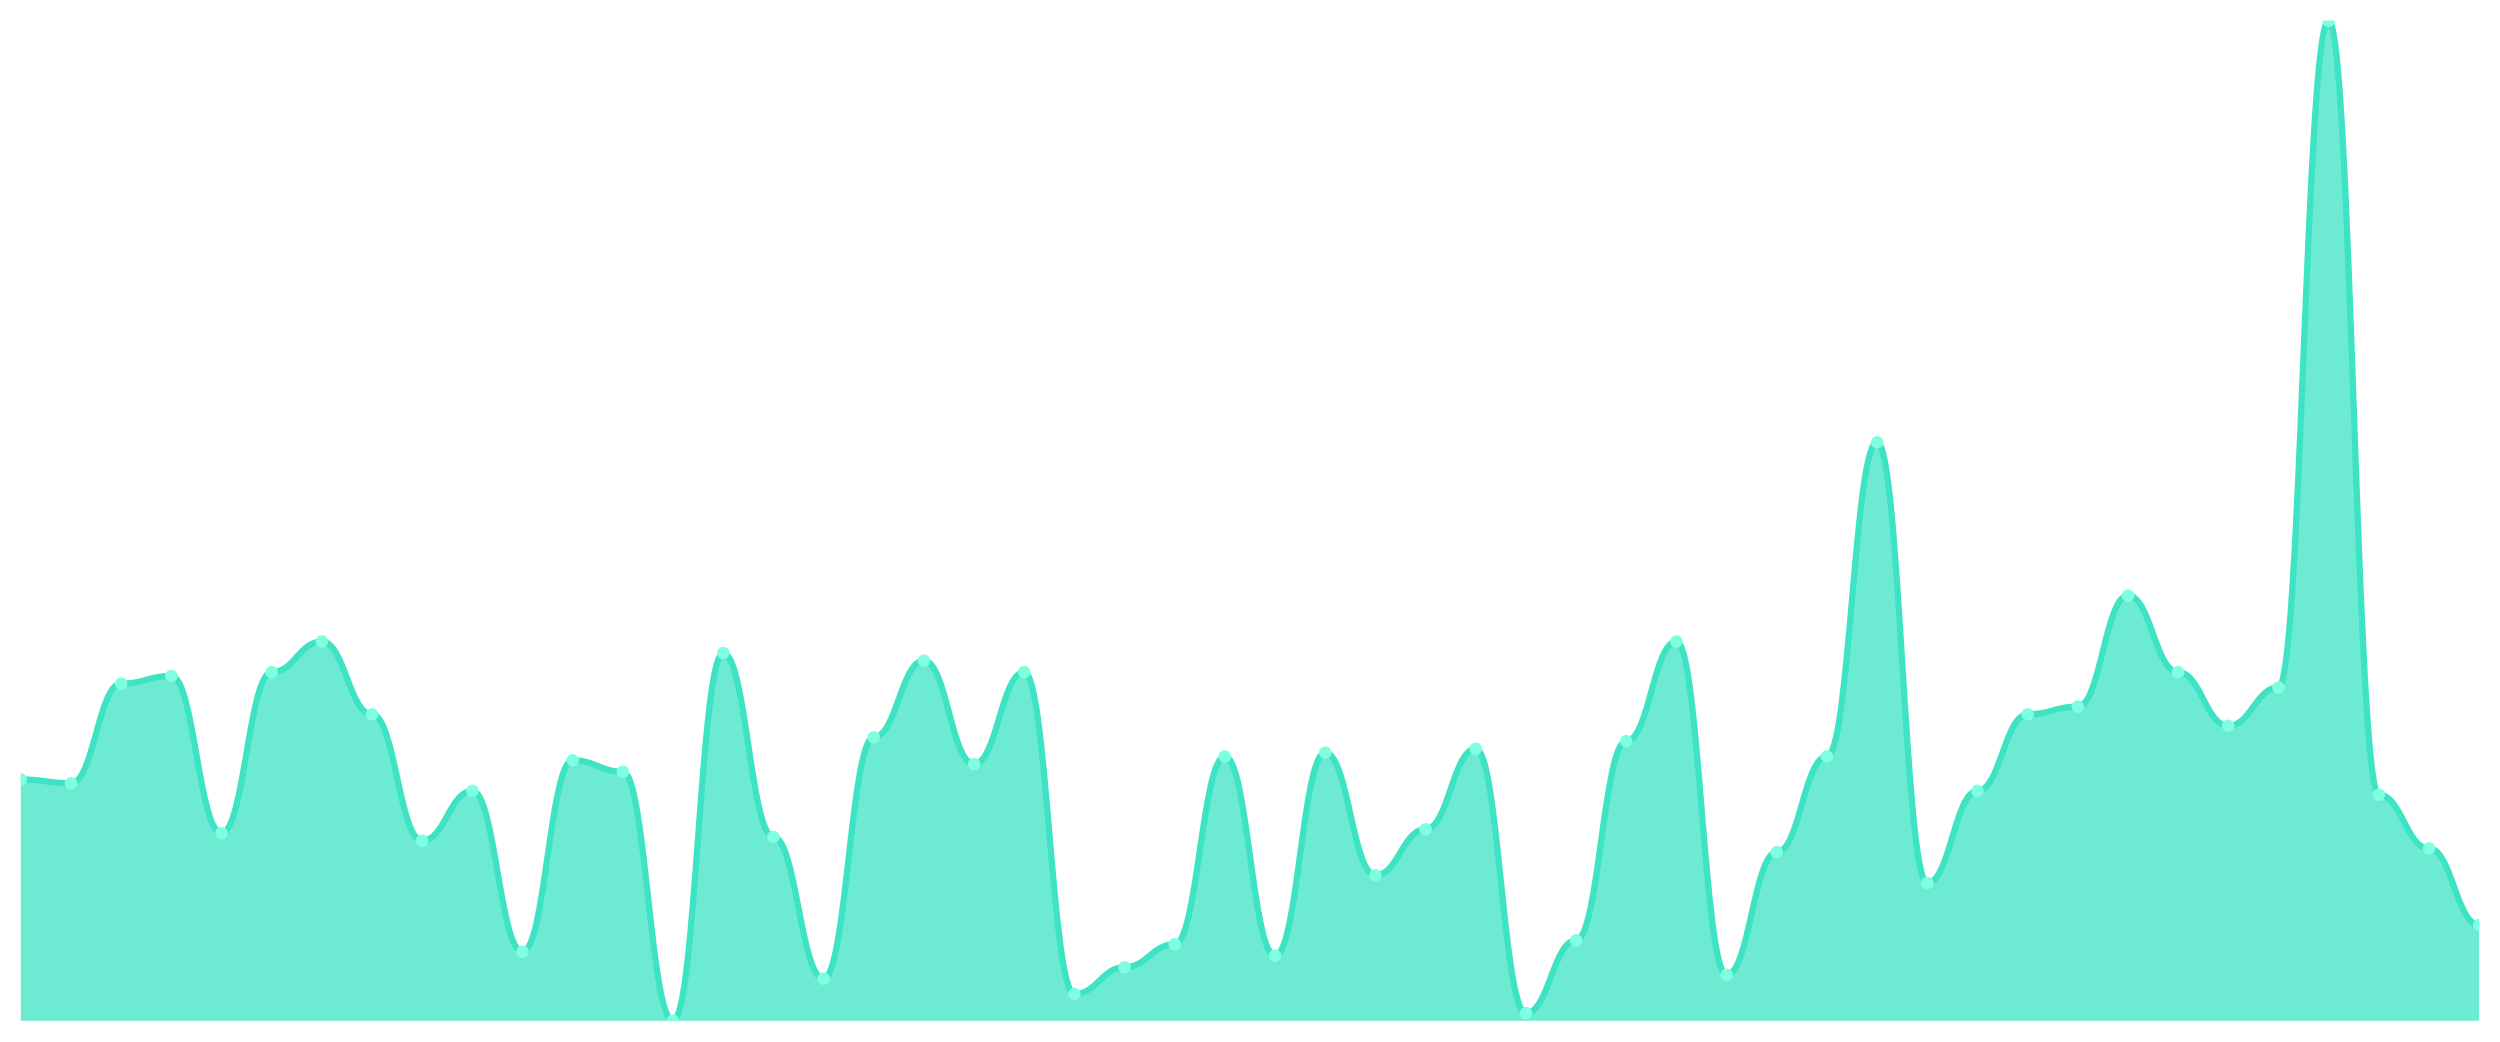
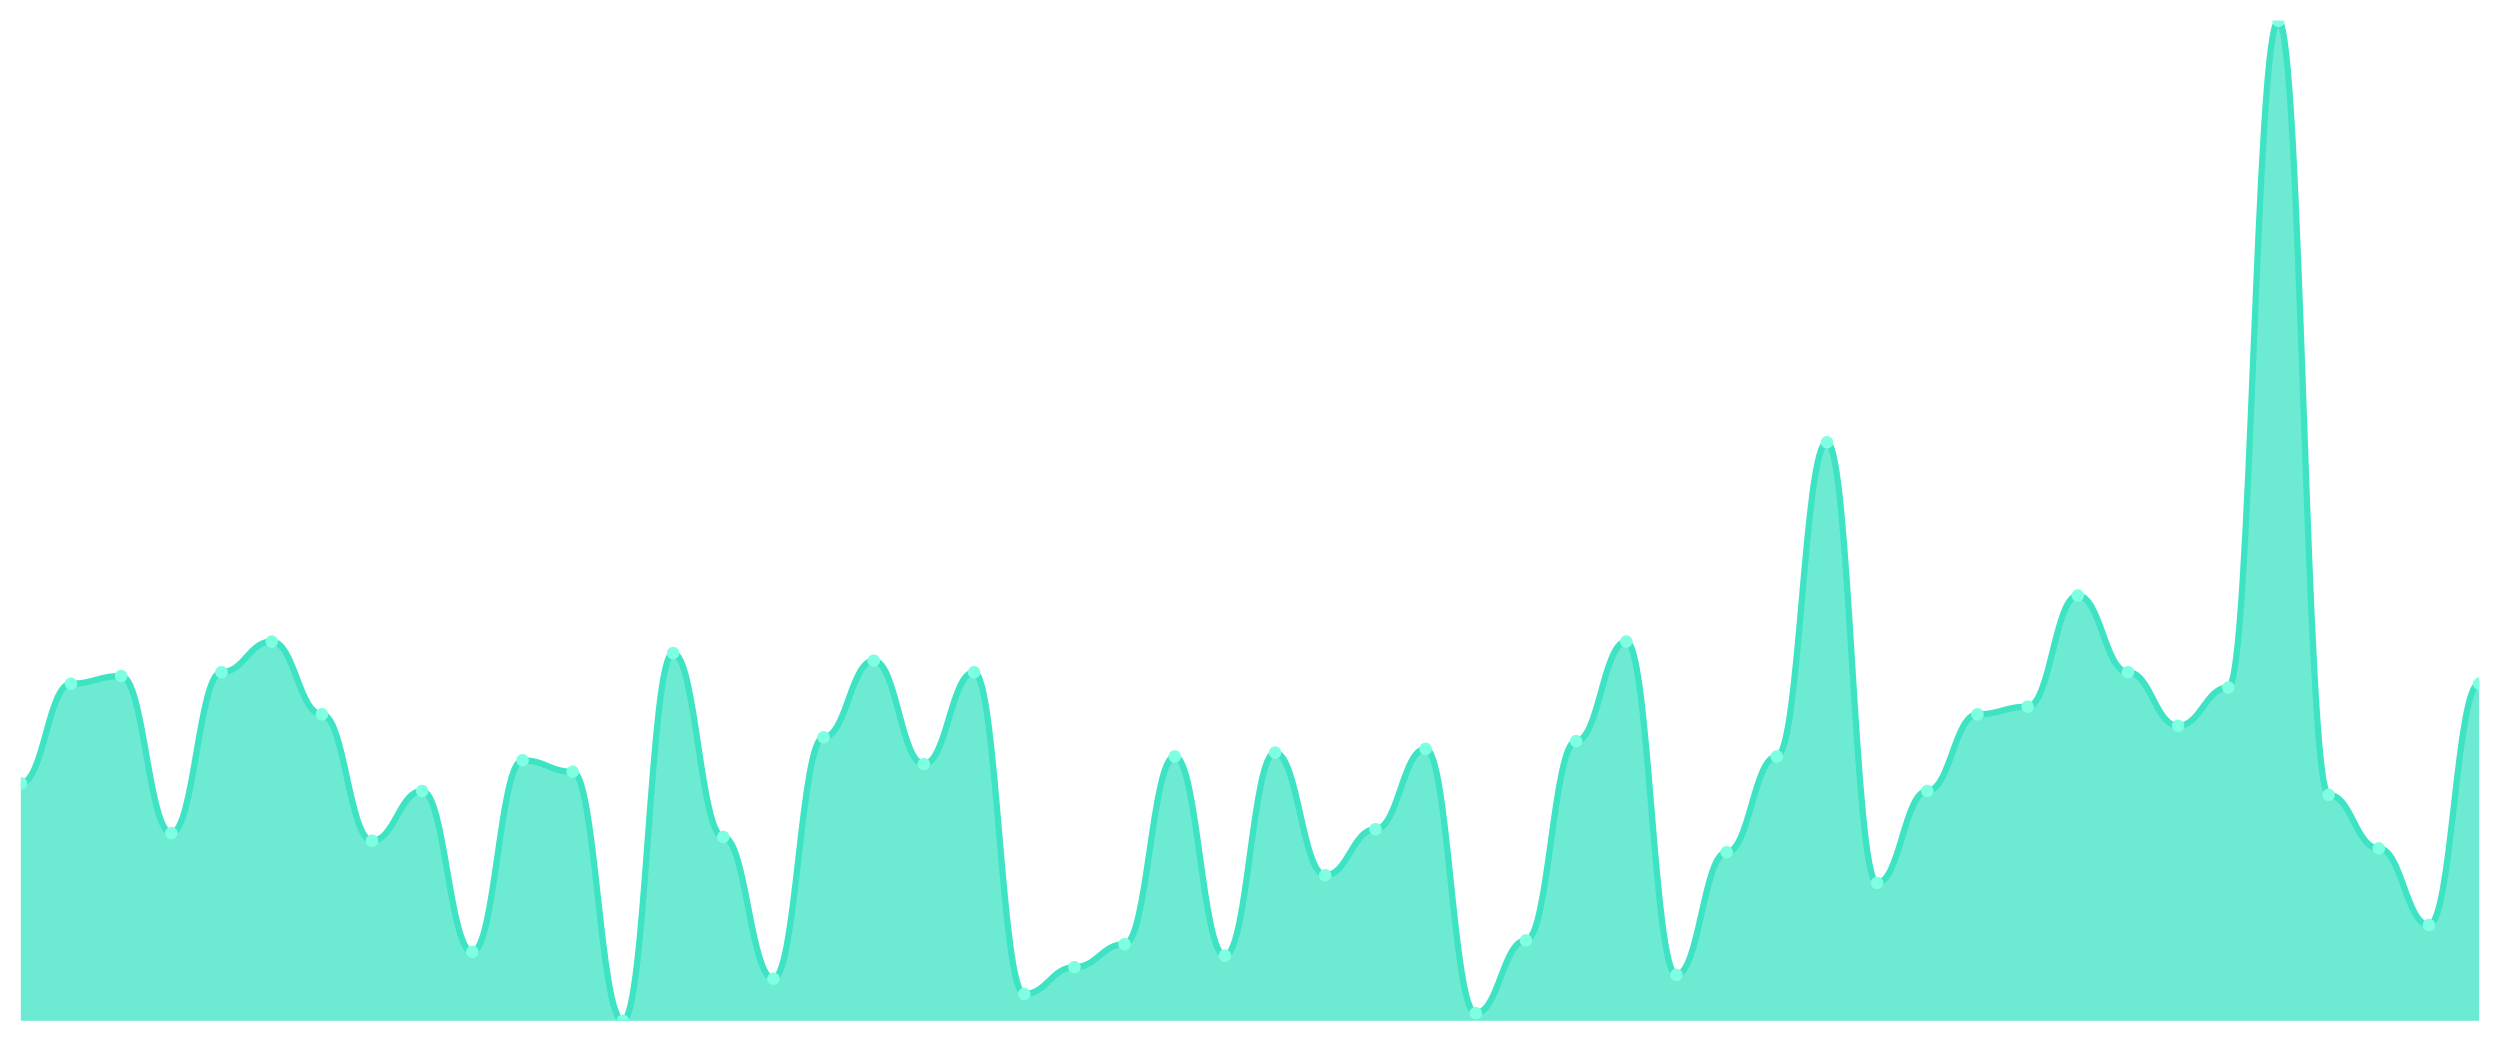
<svg xmlns="http://www.w3.org/2000/svg" viewBox="0 0 1200 500" width="1200" height="500">
  <defs>
    <clipPath id="c">
      <rect x="10" y="10" width="1180" height="480" />
    </clipPath>
  </defs>
  <rect width="1200" height="500" fill="none" />
  <g clip-path="url(#c)">
-     <path d="M 10,490 L 10,374.138 C 20.837,374.138 23.245,375.977 34.082,375.977 C 44.918,375.977 47.327,328.161 58.163,328.161 C 69,328.161 71.408,324.483 82.245,324.483 C 93.082,324.483 95.49,399.885 106.327,399.885 C 117.163,399.885 119.571,322.644 130.408,322.644 C 141.245,322.644 143.653,307.931 154.49,307.931 C 165.327,307.931 167.735,342.874 178.571,342.874 C 189.408,342.874 191.816,403.563 202.653,403.563 C 213.49,403.563 215.898,379.655 226.735,379.655 C 237.571,379.655 239.98,456.897 250.816,456.897 C 261.653,456.897 264.061,364.943 274.898,364.943 C 285.735,364.943 288.143,370.46 298.98,370.46 C 309.816,370.46 312.224,490 323.061,490 C 333.898,490 336.306,313.448 347.143,313.448 C 357.98,313.448 360.388,401.724 371.224,401.724 C 382.061,401.724 384.469,469.77 395.306,469.77 C 406.143,469.77 408.551,353.908 419.388,353.908 C 430.224,353.908 432.633,317.126 443.469,317.126 C 454.306,317.126 456.714,366.782 467.551,366.782 C 478.388,366.782 480.796,322.644 491.633,322.644 C 502.469,322.644 504.878,477.126 515.714,477.126 C 526.551,477.126 528.959,464.253 539.796,464.253 C 550.633,464.253 553.041,453.218 563.878,453.218 C 574.714,453.218 577.122,363.103 587.959,363.103 C 598.796,363.103 601.204,458.736 612.041,458.736 C 622.878,458.736 625.286,361.264 636.122,361.264 C 646.959,361.264 649.367,420.115 660.204,420.115 C 671.041,420.115 673.449,398.046 684.286,398.046 C 695.122,398.046 697.531,359.425 708.367,359.425 C 719.204,359.425 721.612,486.322 732.449,486.322 C 743.286,486.322 745.694,451.379 756.531,451.379 C 767.367,451.379 769.776,355.747 780.612,355.747 C 791.449,355.747 793.857,307.931 804.694,307.931 C 815.531,307.931 817.939,467.931 828.776,467.931 C 839.612,467.931 842.02,409.08 852.857,409.08 C 863.694,409.08 866.102,363.103 876.939,363.103 C 887.776,363.103 890.184,212.299 901.02,212.299 C 911.857,212.299 914.265,423.793 925.102,423.793 C 935.939,423.793 938.347,379.655 949.184,379.655 C 960.02,379.655 962.429,342.874 973.265,342.874 C 984.102,342.874 986.51,339.195 997.347,339.195 C 1008.184,339.195 1010.592,285.862 1021.429,285.862 C 1032.265,285.862 1034.673,322.644 1045.51,322.644 C 1056.347,322.644 1058.755,348.391 1069.592,348.391 C 1080.429,348.391 1082.837,330 1093.673,330 C 1104.51,330 1106.918,10 1117.755,10 C 1128.592,10 1131,381.494 1141.837,381.494 C 1152.673,381.494 1155.082,407.241 1165.918,407.241 C 1176.755,407.241 1179.163,444.023 1190,444.023 L 1190,490 Z" fill="rgba(61,227,195,0.75)" />
-     <path d="M 10,374.138 C 20.837,374.138 23.245,375.977 34.082,375.977 C 44.918,375.977 47.327,328.161 58.163,328.161 C 69,328.161 71.408,324.483 82.245,324.483 C 93.082,324.483 95.49,399.885 106.327,399.885 C 117.163,399.885 119.571,322.644 130.408,322.644 C 141.245,322.644 143.653,307.931 154.49,307.931 C 165.327,307.931 167.735,342.874 178.571,342.874 C 189.408,342.874 191.816,403.563 202.653,403.563 C 213.49,403.563 215.898,379.655 226.735,379.655 C 237.571,379.655 239.98,456.897 250.816,456.897 C 261.653,456.897 264.061,364.943 274.898,364.943 C 285.735,364.943 288.143,370.46 298.98,370.46 C 309.816,370.46 312.224,490 323.061,490 C 333.898,490 336.306,313.448 347.143,313.448 C 357.98,313.448 360.388,401.724 371.224,401.724 C 382.061,401.724 384.469,469.77 395.306,469.77 C 406.143,469.77 408.551,353.908 419.388,353.908 C 430.224,353.908 432.633,317.126 443.469,317.126 C 454.306,317.126 456.714,366.782 467.551,366.782 C 478.388,366.782 480.796,322.644 491.633,322.644 C 502.469,322.644 504.878,477.126 515.714,477.126 C 526.551,477.126 528.959,464.253 539.796,464.253 C 550.633,464.253 553.041,453.218 563.878,453.218 C 574.714,453.218 577.122,363.103 587.959,363.103 C 598.796,363.103 601.204,458.736 612.041,458.736 C 622.878,458.736 625.286,361.264 636.122,361.264 C 646.959,361.264 649.367,420.115 660.204,420.115 C 671.041,420.115 673.449,398.046 684.286,398.046 C 695.122,398.046 697.531,359.425 708.367,359.425 C 719.204,359.425 721.612,486.322 732.449,486.322 C 743.286,486.322 745.694,451.379 756.531,451.379 C 767.367,451.379 769.776,355.747 780.612,355.747 C 791.449,355.747 793.857,307.931 804.694,307.931 C 815.531,307.931 817.939,467.931 828.776,467.931 C 839.612,467.931 842.02,409.08 852.857,409.08 C 863.694,409.08 866.102,363.103 876.939,363.103 C 887.776,363.103 890.184,212.299 901.02,212.299 C 911.857,212.299 914.265,423.793 925.102,423.793 C 935.939,423.793 938.347,379.655 949.184,379.655 C 960.02,379.655 962.429,342.874 973.265,342.874 C 984.102,342.874 986.51,339.195 997.347,339.195 C 1008.184,339.195 1010.592,285.862 1021.429,285.862 C 1032.265,285.862 1034.673,322.644 1045.51,322.644 C 1056.347,322.644 1058.755,348.391 1069.592,348.391 C 1080.429,348.391 1082.837,330 1093.673,330 C 1104.51,330 1106.918,10 1117.755,10 C 1128.592,10 1131,381.494 1141.837,381.494 C 1152.673,381.494 1155.082,407.241 1165.918,407.241 C 1176.755,407.241 1179.163,444.023 1190,444.023" fill="none" stroke="#3de3c3" stroke-width="3" stroke-linecap="round" stroke-linejoin="round" />
-     <circle cx="10" cy="374.138" r="3" fill="#7fffe1" />
-     <circle cx="34.082" cy="375.977" r="3" fill="#7fffe1" />
-     <circle cx="58.163" cy="328.161" r="3" fill="#7fffe1" />
-     <circle cx="82.245" cy="324.483" r="3" fill="#7fffe1" />
-     <circle cx="106.327" cy="399.885" r="3" fill="#7fffe1" />
-     <circle cx="130.408" cy="322.644" r="3" fill="#7fffe1" />
-     <circle cx="154.49" cy="307.931" r="3" fill="#7fffe1" />
-     <circle cx="178.571" cy="342.874" r="3" fill="#7fffe1" />
-     <circle cx="202.653" cy="403.563" r="3" fill="#7fffe1" />
-     <circle cx="226.735" cy="379.655" r="3" fill="#7fffe1" />
-     <circle cx="250.816" cy="456.897" r="3" fill="#7fffe1" />
-     <circle cx="274.898" cy="364.943" r="3" fill="#7fffe1" />
-     <circle cx="298.98" cy="370.46" r="3" fill="#7fffe1" />
-     <circle cx="323.061" cy="490" r="3" fill="#7fffe1" />
-     <circle cx="347.143" cy="313.448" r="3" fill="#7fffe1" />
-     <circle cx="371.224" cy="401.724" r="3" fill="#7fffe1" />
-     <circle cx="395.306" cy="469.77" r="3" fill="#7fffe1" />
-     <circle cx="419.388" cy="353.908" r="3" fill="#7fffe1" />
-     <circle cx="443.469" cy="317.126" r="3" fill="#7fffe1" />
-     <circle cx="467.551" cy="366.782" r="3" fill="#7fffe1" />
-     <circle cx="491.633" cy="322.644" r="3" fill="#7fffe1" />
-     <circle cx="515.714" cy="477.126" r="3" fill="#7fffe1" />
-     <circle cx="539.796" cy="464.253" r="3" fill="#7fffe1" />
-     <circle cx="563.878" cy="453.218" r="3" fill="#7fffe1" />
-     <circle cx="587.959" cy="363.103" r="3" fill="#7fffe1" />
-     <circle cx="612.041" cy="458.736" r="3" fill="#7fffe1" />
-     <circle cx="636.122" cy="361.264" r="3" fill="#7fffe1" />
-     <circle cx="660.204" cy="420.115" r="3" fill="#7fffe1" />
-     <circle cx="684.286" cy="398.046" r="3" fill="#7fffe1" />
-     <circle cx="708.367" cy="359.425" r="3" fill="#7fffe1" />
-     <circle cx="732.449" cy="486.322" r="3" fill="#7fffe1" />
-     <circle cx="756.531" cy="451.379" r="3" fill="#7fffe1" />
-     <circle cx="780.612" cy="355.747" r="3" fill="#7fffe1" />
-     <circle cx="804.694" cy="307.931" r="3" fill="#7fffe1" />
-     <circle cx="828.776" cy="467.931" r="3" fill="#7fffe1" />
-     <circle cx="852.857" cy="409.08" r="3" fill="#7fffe1" />
-     <circle cx="876.939" cy="363.103" r="3" fill="#7fffe1" />
-     <circle cx="901.02" cy="212.299" r="3" fill="#7fffe1" />
-     <circle cx="925.102" cy="423.793" r="3" fill="#7fffe1" />
-     <circle cx="949.184" cy="379.655" r="3" fill="#7fffe1" />
-     <circle cx="973.265" cy="342.874" r="3" fill="#7fffe1" />
-     <circle cx="997.347" cy="339.195" r="3" fill="#7fffe1" />
-     <circle cx="1021.429" cy="285.862" r="3" fill="#7fffe1" />
-     <circle cx="1045.51" cy="322.644" r="3" fill="#7fffe1" />
-     <circle cx="1069.592" cy="348.391" r="3" fill="#7fffe1" />
-     <circle cx="1093.673" cy="330" r="3" fill="#7fffe1" />
-     <circle cx="1117.755" cy="10" r="3" fill="#7fffe1" />
-     <circle cx="1141.837" cy="381.494" r="3" fill="#7fffe1" />
-     <circle cx="1165.918" cy="407.241" r="3" fill="#7fffe1" />
-     <circle cx="1190" cy="444.023" r="3" fill="#7fffe1" />
+     <path d="M 10,490 L 10,375.977 C 20.837,375.977 23.245,328.161 34.082,328.161 C 44.918,328.161 47.327,324.483 58.163,324.483 C 69,324.483 71.408,399.885 82.245,399.885 C 93.082,399.885 95.49,322.644 106.327,322.644 C 117.163,322.644 119.571,307.931 130.408,307.931 C 141.245,307.931 143.653,342.874 154.49,342.874 C 165.327,342.874 167.735,403.563 178.571,403.563 C 189.408,403.563 191.816,379.655 202.653,379.655 C 213.49,379.655 215.898,456.897 226.735,456.897 C 237.571,456.897 239.98,364.943 250.816,364.943 C 261.653,364.943 264.061,370.46 274.898,370.46 C 285.735,370.46 288.143,490 298.98,490 C 309.816,490 312.224,313.448 323.061,313.448 C 333.898,313.448 336.306,401.724 347.143,401.724 C 357.98,401.724 360.388,469.77 371.224,469.77 C 382.061,469.77 384.469,353.908 395.306,353.908 C 406.143,353.908 408.551,317.126 419.388,317.126 C 430.224,317.126 432.633,366.782 443.469,366.782 C 454.306,366.782 456.714,322.644 467.551,322.644 C 478.388,322.644 480.796,477.126 491.633,477.126 C 502.469,477.126 504.878,464.253 515.714,464.253 C 526.551,464.253 528.959,453.218 539.796,453.218 C 550.633,453.218 553.041,363.103 563.878,363.103 C 574.714,363.103 577.122,458.736 587.959,458.736 C 598.796,458.736 601.204,361.264 612.041,361.264 C 622.878,361.264 625.286,420.115 636.122,420.115 C 646.959,420.115 649.367,398.046 660.204,398.046 C 671.041,398.046 673.449,359.425 684.286,359.425 C 695.122,359.425 697.531,486.322 708.367,486.322 C 719.204,486.322 721.612,451.379 732.449,451.379 C 743.286,451.379 745.694,355.747 756.531,355.747 C 767.367,355.747 769.776,307.931 780.612,307.931 C 791.449,307.931 793.857,467.931 804.694,467.931 C 815.531,467.931 817.939,409.08 828.776,409.08 C 839.612,409.08 842.02,363.103 852.857,363.103 C 863.694,363.103 866.102,212.299 876.939,212.299 C 887.776,212.299 890.184,423.793 901.02,423.793 C 911.857,423.793 914.265,379.655 925.102,379.655 C 935.939,379.655 938.347,342.874 949.184,342.874 C 960.02,342.874 962.429,339.195 973.265,339.195 C 984.102,339.195 986.51,285.862 997.347,285.862 C 1008.184,285.862 1010.592,322.644 1021.429,322.644 C 1032.265,322.644 1034.673,348.391 1045.51,348.391 C 1056.347,348.391 1058.755,330 1069.592,330 C 1080.429,330 1082.837,10 1093.673,10 C 1104.51,10 1106.918,381.494 1117.755,381.494 C 1128.592,381.494 1131,407.241 1141.837,407.241 C 1152.673,407.241 1155.082,444.023 1165.918,444.023 C 1176.755,444.023 1179.163,328.161 1190,328.161 L 1190,490 Z" fill="rgba(61,227,195,0.75)" />
+     <path d="M 10,375.977 C 20.837,375.977 23.245,328.161 34.082,328.161 C 44.918,328.161 47.327,324.483 58.163,324.483 C 69,324.483 71.408,399.885 82.245,399.885 C 93.082,399.885 95.49,322.644 106.327,322.644 C 117.163,322.644 119.571,307.931 130.408,307.931 C 141.245,307.931 143.653,342.874 154.49,342.874 C 165.327,342.874 167.735,403.563 178.571,403.563 C 189.408,403.563 191.816,379.655 202.653,379.655 C 213.49,379.655 215.898,456.897 226.735,456.897 C 237.571,456.897 239.98,364.943 250.816,364.943 C 261.653,364.943 264.061,370.46 274.898,370.46 C 285.735,370.46 288.143,490 298.98,490 C 309.816,490 312.224,313.448 323.061,313.448 C 333.898,313.448 336.306,401.724 347.143,401.724 C 357.98,401.724 360.388,469.77 371.224,469.77 C 382.061,469.77 384.469,353.908 395.306,353.908 C 406.143,353.908 408.551,317.126 419.388,317.126 C 430.224,317.126 432.633,366.782 443.469,366.782 C 454.306,366.782 456.714,322.644 467.551,322.644 C 478.388,322.644 480.796,477.126 491.633,477.126 C 502.469,477.126 504.878,464.253 515.714,464.253 C 526.551,464.253 528.959,453.218 539.796,453.218 C 550.633,453.218 553.041,363.103 563.878,363.103 C 574.714,363.103 577.122,458.736 587.959,458.736 C 598.796,458.736 601.204,361.264 612.041,361.264 C 622.878,361.264 625.286,420.115 636.122,420.115 C 646.959,420.115 649.367,398.046 660.204,398.046 C 671.041,398.046 673.449,359.425 684.286,359.425 C 695.122,359.425 697.531,486.322 708.367,486.322 C 719.204,486.322 721.612,451.379 732.449,451.379 C 743.286,451.379 745.694,355.747 756.531,355.747 C 767.367,355.747 769.776,307.931 780.612,307.931 C 791.449,307.931 793.857,467.931 804.694,467.931 C 815.531,467.931 817.939,409.08 828.776,409.08 C 839.612,409.08 842.02,363.103 852.857,363.103 C 863.694,363.103 866.102,212.299 876.939,212.299 C 887.776,212.299 890.184,423.793 901.02,423.793 C 911.857,423.793 914.265,379.655 925.102,379.655 C 935.939,379.655 938.347,342.874 949.184,342.874 C 960.02,342.874 962.429,339.195 973.265,339.195 C 984.102,339.195 986.51,285.862 997.347,285.862 C 1008.184,285.862 1010.592,322.644 1021.429,322.644 C 1032.265,322.644 1034.673,348.391 1045.51,348.391 C 1056.347,348.391 1058.755,330 1069.592,330 C 1080.429,330 1082.837,10 1093.673,10 C 1104.51,10 1106.918,381.494 1117.755,381.494 C 1128.592,381.494 1131,407.241 1141.837,407.241 C 1152.673,407.241 1155.082,444.023 1165.918,444.023 C 1176.755,444.023 1179.163,328.161 1190,328.161" fill="none" stroke="#3de3c3" stroke-width="3" stroke-linecap="round" stroke-linejoin="round" />
+     <circle cx="10" cy="375.977" r="3" fill="#7fffe1" />
+     <circle cx="34.082" cy="328.161" r="3" fill="#7fffe1" />
+     <circle cx="58.163" cy="324.483" r="3" fill="#7fffe1" />
+     <circle cx="82.245" cy="399.885" r="3" fill="#7fffe1" />
+     <circle cx="106.327" cy="322.644" r="3" fill="#7fffe1" />
+     <circle cx="130.408" cy="307.931" r="3" fill="#7fffe1" />
+     <circle cx="154.49" cy="342.874" r="3" fill="#7fffe1" />
+     <circle cx="178.571" cy="403.563" r="3" fill="#7fffe1" />
+     <circle cx="202.653" cy="379.655" r="3" fill="#7fffe1" />
+     <circle cx="226.735" cy="456.897" r="3" fill="#7fffe1" />
+     <circle cx="250.816" cy="364.943" r="3" fill="#7fffe1" />
+     <circle cx="274.898" cy="370.46" r="3" fill="#7fffe1" />
+     <circle cx="298.98" cy="490" r="3" fill="#7fffe1" />
+     <circle cx="323.061" cy="313.448" r="3" fill="#7fffe1" />
+     <circle cx="347.143" cy="401.724" r="3" fill="#7fffe1" />
+     <circle cx="371.224" cy="469.77" r="3" fill="#7fffe1" />
+     <circle cx="395.306" cy="353.908" r="3" fill="#7fffe1" />
+     <circle cx="419.388" cy="317.126" r="3" fill="#7fffe1" />
+     <circle cx="443.469" cy="366.782" r="3" fill="#7fffe1" />
+     <circle cx="467.551" cy="322.644" r="3" fill="#7fffe1" />
+     <circle cx="491.633" cy="477.126" r="3" fill="#7fffe1" />
+     <circle cx="515.714" cy="464.253" r="3" fill="#7fffe1" />
+     <circle cx="539.796" cy="453.218" r="3" fill="#7fffe1" />
+     <circle cx="563.878" cy="363.103" r="3" fill="#7fffe1" />
+     <circle cx="587.959" cy="458.736" r="3" fill="#7fffe1" />
+     <circle cx="612.041" cy="361.264" r="3" fill="#7fffe1" />
+     <circle cx="636.122" cy="420.115" r="3" fill="#7fffe1" />
+     <circle cx="660.204" cy="398.046" r="3" fill="#7fffe1" />
+     <circle cx="684.286" cy="359.425" r="3" fill="#7fffe1" />
+     <circle cx="708.367" cy="486.322" r="3" fill="#7fffe1" />
+     <circle cx="732.449" cy="451.379" r="3" fill="#7fffe1" />
+     <circle cx="756.531" cy="355.747" r="3" fill="#7fffe1" />
+     <circle cx="780.612" cy="307.931" r="3" fill="#7fffe1" />
+     <circle cx="804.694" cy="467.931" r="3" fill="#7fffe1" />
+     <circle cx="828.776" cy="409.08" r="3" fill="#7fffe1" />
+     <circle cx="852.857" cy="363.103" r="3" fill="#7fffe1" />
+     <circle cx="876.939" cy="212.299" r="3" fill="#7fffe1" />
+     <circle cx="901.02" cy="423.793" r="3" fill="#7fffe1" />
+     <circle cx="925.102" cy="379.655" r="3" fill="#7fffe1" />
+     <circle cx="949.184" cy="342.874" r="3" fill="#7fffe1" />
+     <circle cx="973.265" cy="339.195" r="3" fill="#7fffe1" />
+     <circle cx="997.347" cy="285.862" r="3" fill="#7fffe1" />
+     <circle cx="1021.429" cy="322.644" r="3" fill="#7fffe1" />
+     <circle cx="1045.51" cy="348.391" r="3" fill="#7fffe1" />
+     <circle cx="1069.592" cy="330" r="3" fill="#7fffe1" />
+     <circle cx="1093.673" cy="10" r="3" fill="#7fffe1" />
+     <circle cx="1117.755" cy="381.494" r="3" fill="#7fffe1" />
+     <circle cx="1141.837" cy="407.241" r="3" fill="#7fffe1" />
+     <circle cx="1165.918" cy="444.023" r="3" fill="#7fffe1" />
+     <circle cx="1190" cy="328.161" r="3" fill="#7fffe1" />
  </g>
</svg>
